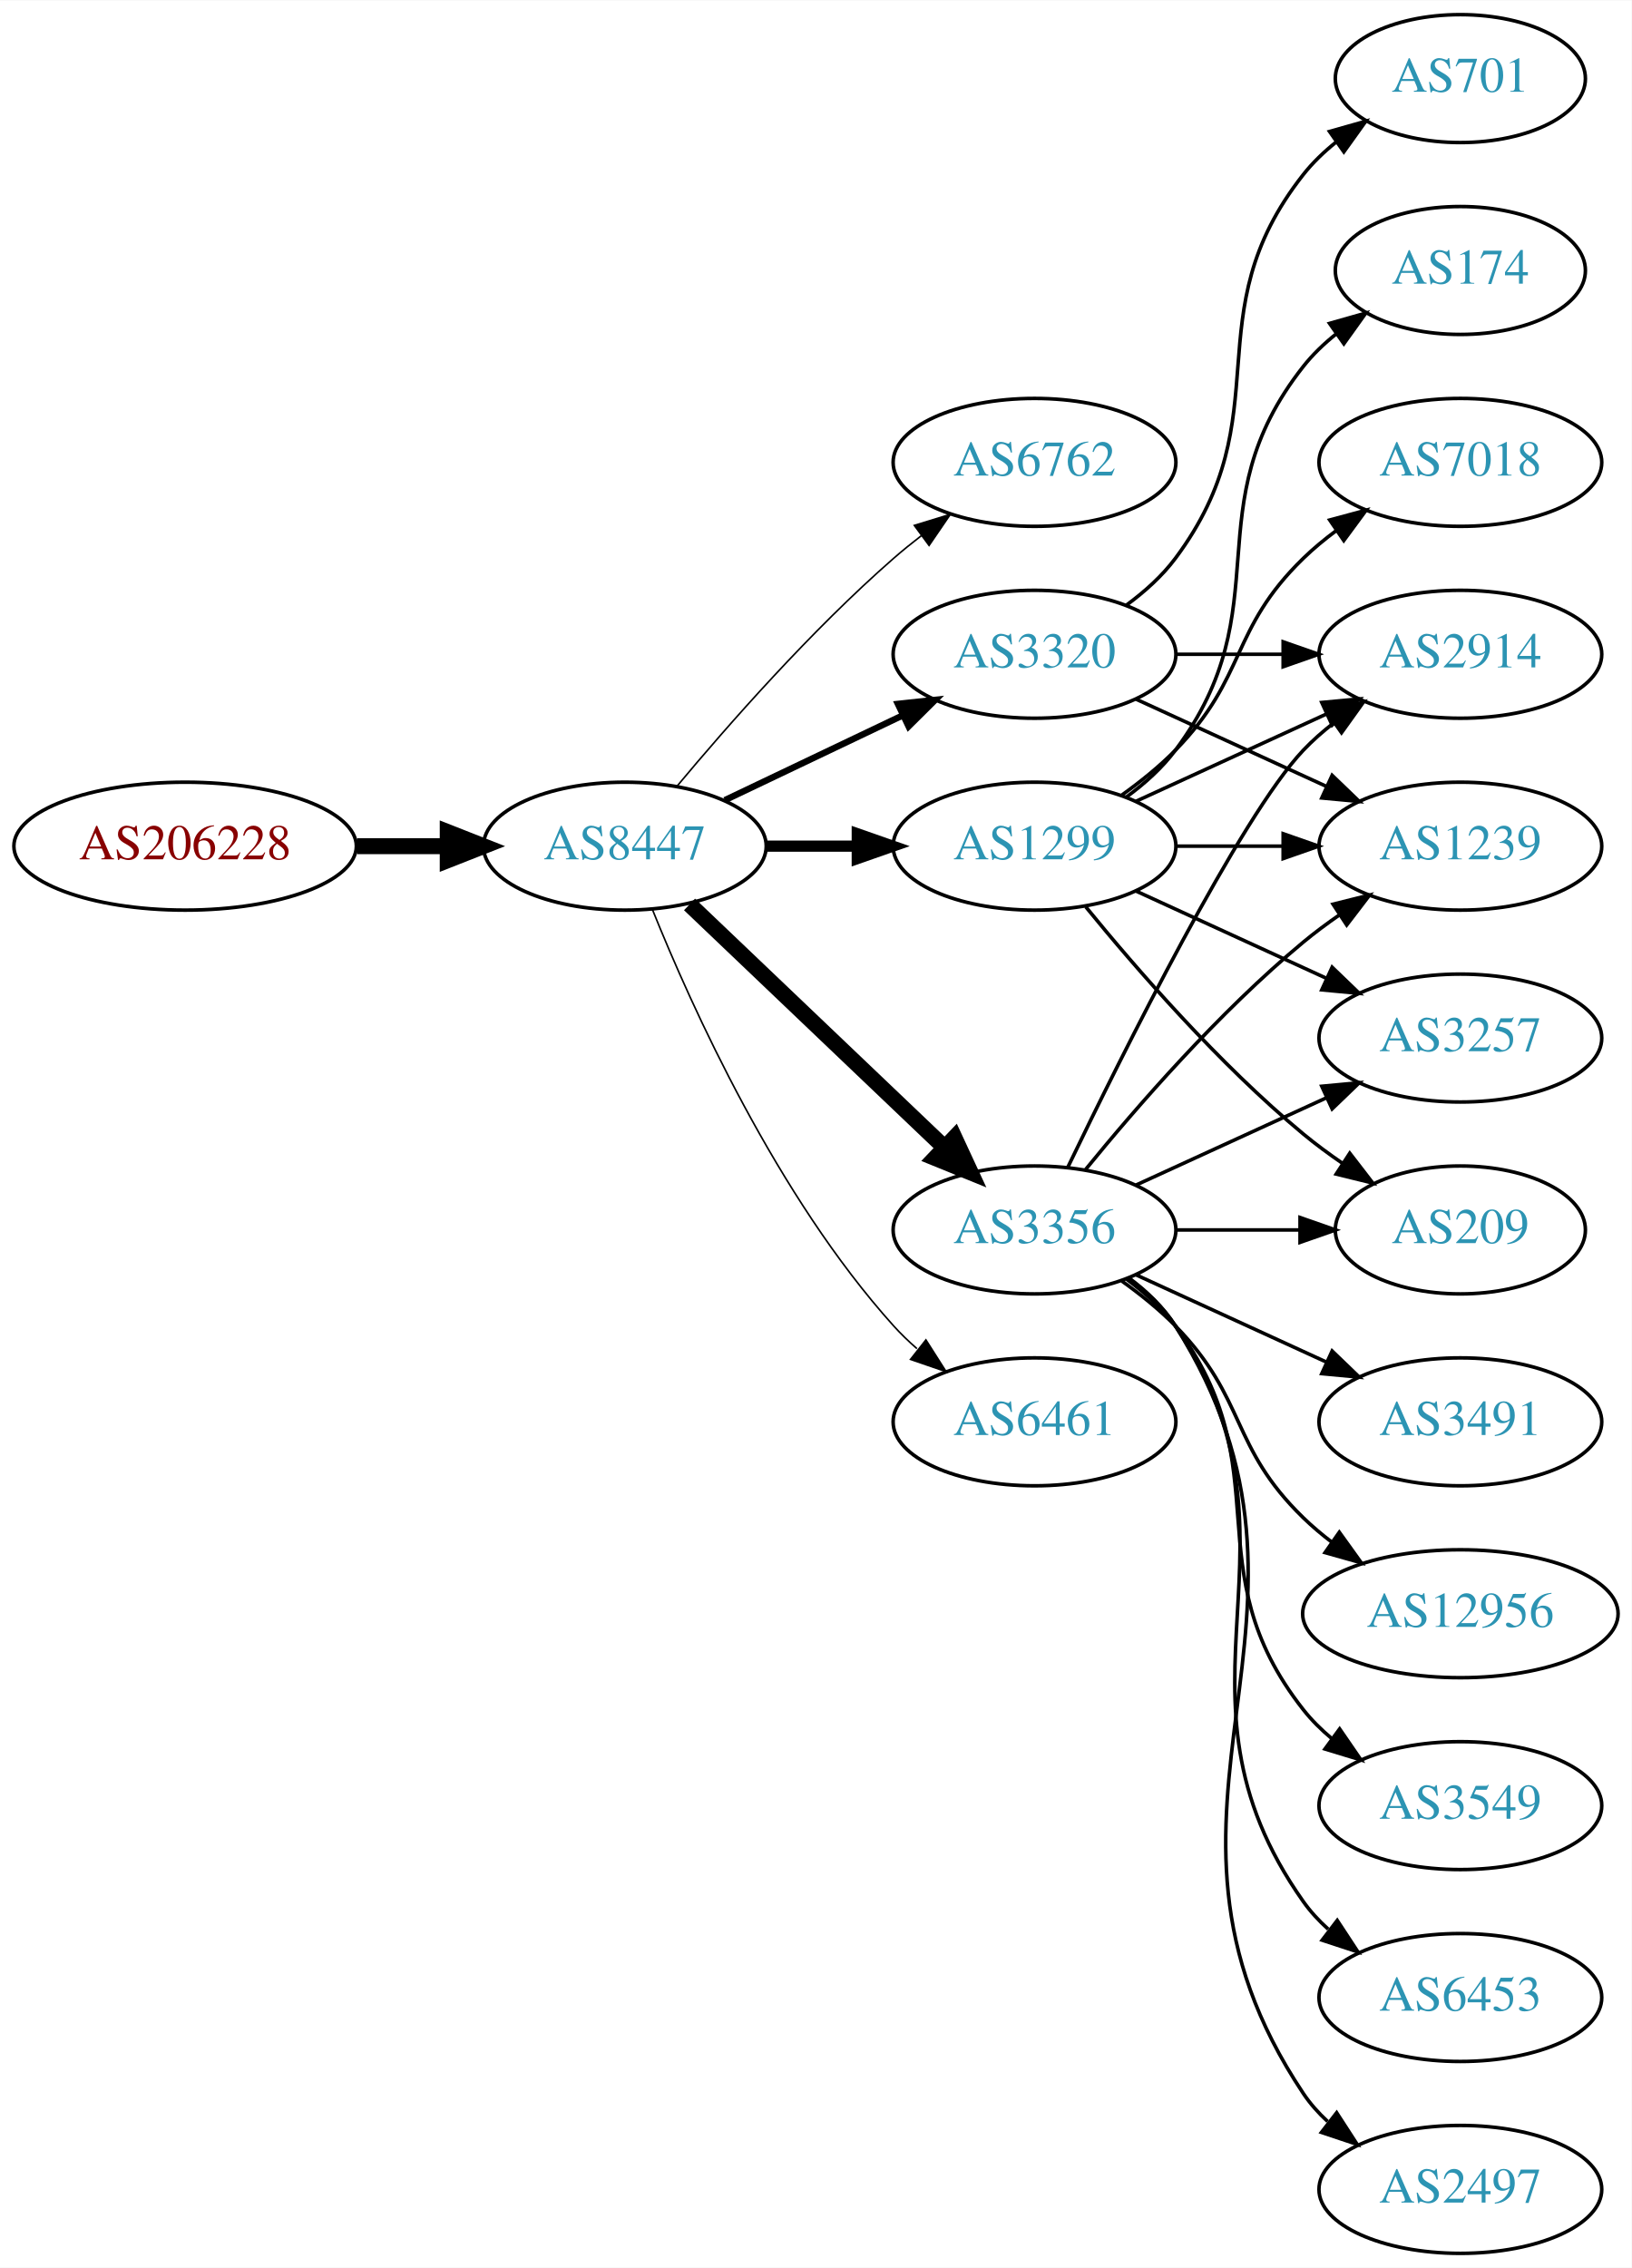
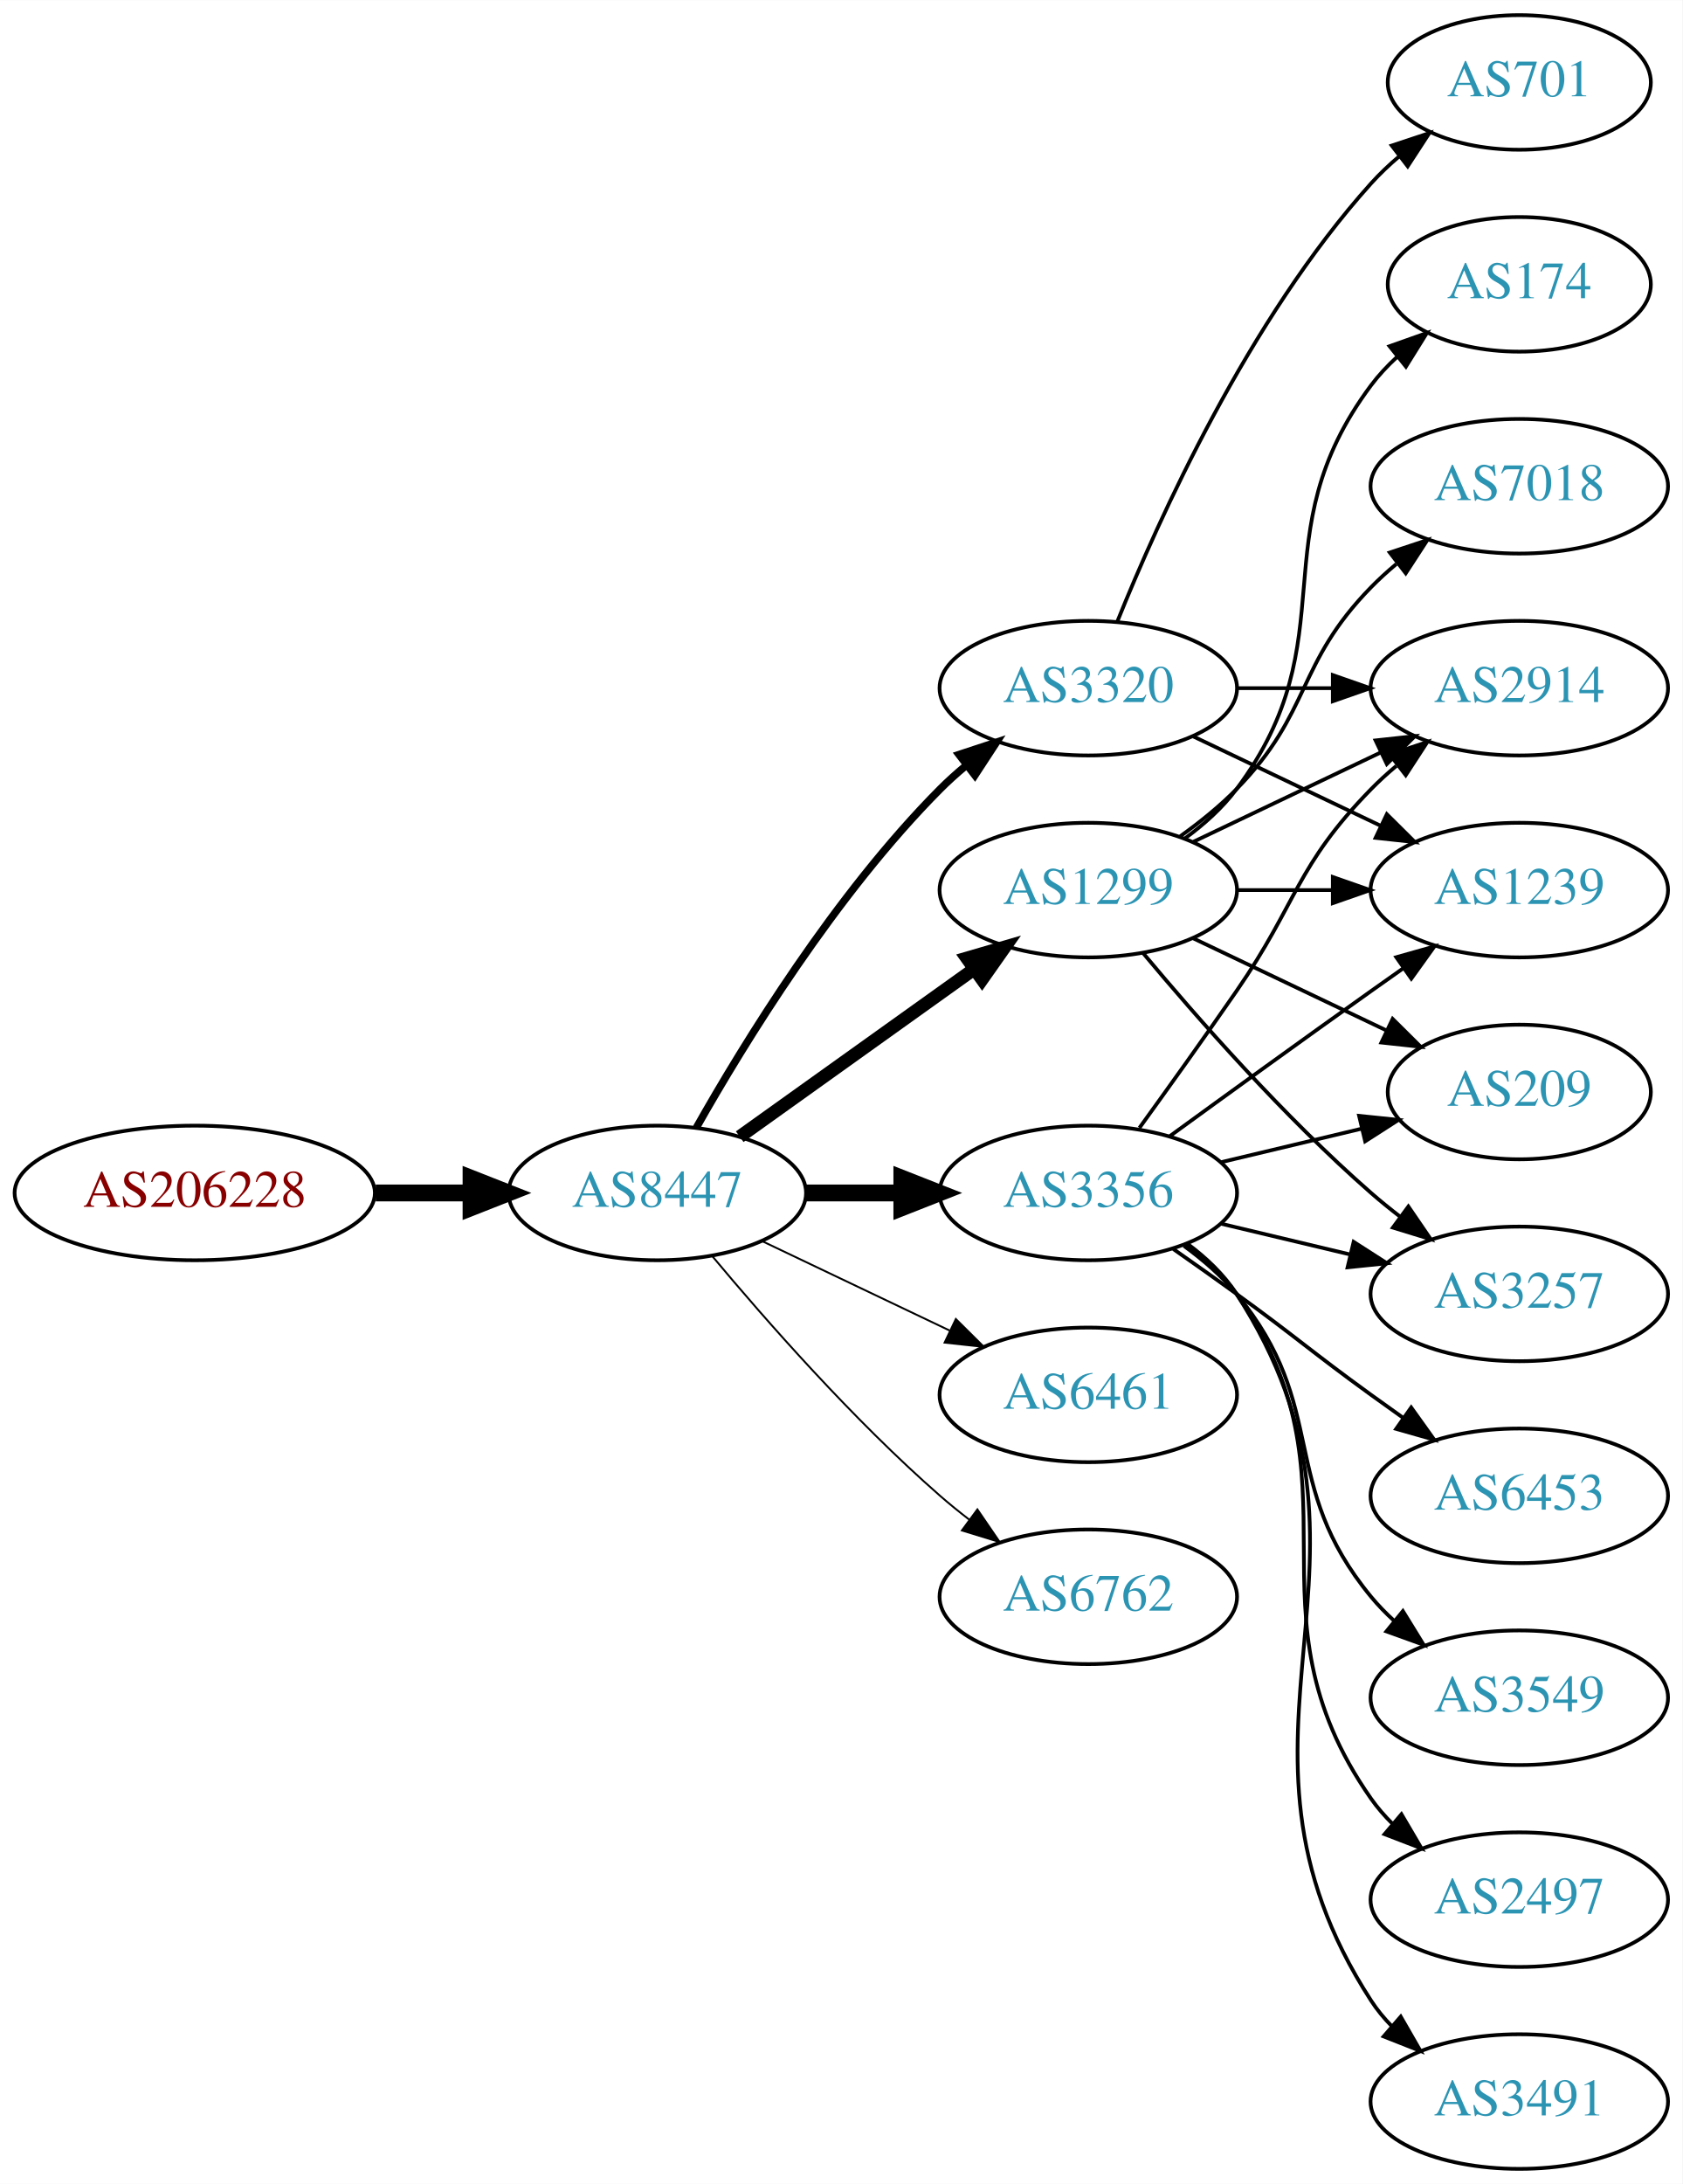
- <svg xmlns="http://www.w3.org/2000/svg" xmlns:xlink="http://www.w3.org/1999/xlink" width="459pt" height="638pt" viewBox="0.00 0.00 459.17 638.00">
-   <g id="graph0" class="graph" transform="scale(1 1) rotate(0) translate(4 634)">
-     <polygon fill="white" stroke="none" points="-4,4 -4,-634 455.17,-634 455.17,4 -4,4" />
+ <svg xmlns="http://www.w3.org/2000/svg" xmlns:xlink="http://www.w3.org/1999/xlink" width="450pt" height="584pt" viewBox="0.00 0.00 450.07 584.00">
+   <g id="graph0" class="graph" transform="scale(1 1) rotate(0) translate(4 580)">
+     <polygon fill="white" stroke="none" points="-4,4 -4,-580 446.07,-580 446.07,4 -4,4" />
    <g id="node1" class="node">
      <g id="a_node1">
        <a xlink:href="/asn/206228" xlink:title="AS206228 ~ Andritz AG [AT]">
-           <ellipse fill="#ffffff" stroke="black" cx="48.096" cy="-396" rx="48.192" ry="18" />
-           <text text-anchor="middle" x="48.096" y="-392.3" font-family="Times,serif" font-size="14.00" fill="#880000">AS206228</text>
+           <ellipse fill="#ffffff" stroke="black" cx="48.096" cy="-261" rx="48.192" ry="18" />
+           <text text-anchor="middle" x="48.096" y="-257.3" font-family="Times,serif" font-size="14.00" fill="#880000">AS206228</text>
        </a>
      </g>
    </g>
    <g id="node2" class="node">
      <g id="a_node2">
        <a xlink:href="/asn/8447" xlink:title="AS8447 ~ A1 Telekom Austria AG [AT]">
-           <ellipse fill="#ffffff" stroke="black" cx="171.838" cy="-396" rx="39.794" ry="18" />
-           <text text-anchor="middle" x="171.838" y="-392.3" font-family="Times,serif" font-size="14.00" fill="#2c94b3">AS8447</text>
+           <ellipse fill="#ffffff" stroke="black" cx="171.838" cy="-261" rx="39.794" ry="18" />
+           <text text-anchor="middle" x="171.838" y="-257.3" font-family="Times,serif" font-size="14.00" fill="#2c94b3">AS8447</text>
        </a>
      </g>
    </g>
    <g id="edge1" class="edge">
-       <path fill="none" stroke="black" stroke-width="4.5" d="M96.513,-396C104.867,-396 113.577,-396 121.969,-396" />
-       <polygon fill="black" stroke="black" stroke-width="4.5" points="122.004,-399.938 132.004,-396 122.004,-392.063 122.004,-399.938" />
+       <path fill="none" stroke="black" stroke-width="4.5" d="M96.513,-261C104.867,-261 113.577,-261 121.969,-261" />
+       <polygon fill="black" stroke="black" stroke-width="4.5" points="122.004,-264.938 132.004,-261 122.004,-257.063 122.004,-264.938" />
    </g>
    <g id="node3" class="node">
      <g id="a_node3">
-         <a xlink:href="/asn/6762" xlink:title="AS6762 ~ TELECOM ITALIA SPARKLE S.p.A. [IT]">
-           <ellipse fill="#ffffff" stroke="black" cx="287.131" cy="-504" rx="39.794" ry="18" />
-           <text text-anchor="middle" x="287.131" y="-500.3" font-family="Times,serif" font-size="14.00" fill="#2c94b3">AS6762</text>
+         <a xlink:href="/asn/1299" xlink:title="AS1299 ~ Telia Carrier [EU]">
+           <ellipse fill="#ffffff" stroke="black" cx="287.131" cy="-342" rx="39.794" ry="18" />
+           <text text-anchor="middle" x="287.131" y="-338.3" font-family="Times,serif" font-size="14.00" fill="#2c94b3">AS1299</text>
        </a>
      </g>
    </g>
    <g id="edge2" class="edge">
-       <path fill="none" stroke="black" stroke-width="0.45" d="M186.468,-412.817C200.751,-429.929 224.297,-456.745 247.484,-477 249.95,-479.154 252.589,-481.294 255.286,-483.372" />
-       <polygon fill="black" stroke="black" stroke-width="0.45" points="253.311,-486.264 263.44,-489.37 257.459,-480.625 253.311,-486.264" />
+       <path fill="none" stroke="black" stroke-width="3.5" d="M193.882,-276.046C211.497,-288.639 236.835,-306.755 256.501,-320.816" />
+       <polygon fill="black" stroke="black" stroke-width="3.5" points="254.645,-323.791 264.815,-326.76 258.716,-318.097 254.645,-323.791" />
    </g>
    <g id="node4" class="node">
      <g id="a_node4">
-         <a xlink:href="/asn/3320" xlink:title="AS3320 ~ DTAG [DE]">
-           <ellipse fill="#ffffff" stroke="black" cx="287.131" cy="-450" rx="39.794" ry="18" />
-           <text text-anchor="middle" x="287.131" y="-446.3" font-family="Times,serif" font-size="14.00" fill="#2c94b3">AS3320</text>
+         <a xlink:href="/asn/3356" xlink:title="AS3356 ~ Level 3 Parent, LLC [US]">
+           <ellipse fill="#ffffff" stroke="black" cx="287.131" cy="-261" rx="39.794" ry="18" />
+           <text text-anchor="middle" x="287.131" y="-257.3" font-family="Times,serif" font-size="14.00" fill="#2c94b3">AS3356</text>
        </a>
      </g>
    </g>
    <g id="edge3" class="edge">
-       <path fill="none" stroke="black" stroke-width="1.8" d="M199.974,-408.934C214.968,-416.081 233.789,-425.052 250.013,-432.785" />
-       <polygon fill="black" stroke="black" stroke-width="1.8" points="248.683,-436.028 259.216,-437.171 251.695,-429.709 248.683,-436.028" />
+       <path fill="none" stroke="black" stroke-width="4.5" d="M211.51,-261C219.713,-261 228.477,-261 237.009,-261" />
+       <polygon fill="black" stroke="black" stroke-width="4.5" points="237.248,-264.938 247.248,-261 237.248,-257.063 237.248,-264.938" />
    </g>
    <g id="node5" class="node">
      <g id="a_node5">
-         <a xlink:href="/asn/3356" xlink:title="AS3356 ~ Level 3 Parent, LLC [US]">
-           <ellipse fill="#ffffff" stroke="black" cx="287.131" cy="-288" rx="39.794" ry="18" />
-           <text text-anchor="middle" x="287.131" y="-284.3" font-family="Times,serif" font-size="14.00" fill="#2c94b3">AS3356</text>
+         <a xlink:href="/asn/3320" xlink:title="AS3320 ~ DTAG [DE]">
+           <ellipse fill="#ffffff" stroke="black" cx="287.131" cy="-396" rx="39.794" ry="18" />
+           <text text-anchor="middle" x="287.131" y="-392.3" font-family="Times,serif" font-size="14.00" fill="#2c94b3">AS3320</text>
        </a>
      </g>
    </g>
    <g id="edge4" class="edge">
-       <path fill="none" stroke="black" stroke-width="4.5" d="M190.045,-379.597C209.12,-361.413 240.04,-331.937 261.638,-311.349" />
-       <polygon fill="black" stroke="black" stroke-width="4.5" points="264.612,-313.953 269.133,-304.203 259.178,-308.253 264.612,-313.953" />
+       <path fill="none" stroke="black" stroke-width="2" d="M182.298,-278.49C195.08,-301.096 219.512,-340.886 247.484,-369 249.595,-371.121 251.891,-373.188 254.277,-375.171" />
+       <polygon fill="black" stroke="black" stroke-width="2" points="252.529,-378.242 262.592,-381.556 256.792,-372.69 252.529,-378.242" />
    </g>
    <g id="node6" class="node">
      <g id="a_node6">
-         <a xlink:href="/asn/6461" xlink:title="AS6461 ~ Zayo Bandwidth [US]">
-           <ellipse fill="#ffffff" stroke="black" cx="287.131" cy="-234" rx="39.794" ry="18" />
-           <text text-anchor="middle" x="287.131" y="-230.3" font-family="Times,serif" font-size="14.00" fill="#2c94b3">AS6461</text>
+         <a xlink:href="/asn/6461" xlink:title="AS6461 ~ ZAYO-6461 [US]">
+           <ellipse fill="#ffffff" stroke="black" cx="287.131" cy="-207" rx="39.794" ry="18" />
+           <text text-anchor="middle" x="287.131" y="-203.3" font-family="Times,serif" font-size="14.00" fill="#2c94b3">AS6461</text>
        </a>
      </g>
    </g>
    <g id="edge5" class="edge">
-       <path fill="none" stroke="black" stroke-width="0.45" d="M179.586,-378.213C190.637,-350.757 214.69,-297.422 247.484,-261 249.487,-258.776 251.706,-256.637 254.038,-254.603" />
-       <polygon fill="black" stroke="black" stroke-width="0.45" points="256.569,-257.065 262.257,-248.127 252.236,-251.567 256.569,-257.065" />
+       <path fill="none" stroke="black" stroke-width="0.5" d="M199.974,-248.066C214.968,-240.919 233.789,-231.948 250.013,-224.215" />
+       <polygon fill="black" stroke="black" stroke-width="0.5" points="251.695,-227.291 259.216,-219.829 248.683,-220.972 251.695,-227.291" />
    </g>
    <g id="node7" class="node">
      <g id="a_node7">
-         <a xlink:href="/asn/1299" xlink:title="AS1299 ~ Telia Carrier [EU]">
-           <ellipse fill="#ffffff" stroke="black" cx="287.131" cy="-396" rx="39.794" ry="18" />
-           <text text-anchor="middle" x="287.131" y="-392.3" font-family="Times,serif" font-size="14.00" fill="#2c94b3">AS1299</text>
+         <a xlink:href="/asn/6762" xlink:title="AS6762 ~ TELECOM ITALIA SPARKLE S.p.A. [IT]">
+           <ellipse fill="#ffffff" stroke="black" cx="287.131" cy="-153" rx="39.794" ry="18" />
+           <text text-anchor="middle" x="287.131" y="-149.3" font-family="Times,serif" font-size="14.00" fill="#2c94b3">AS6762</text>
        </a>
      </g>
    </g>
    <g id="edge6" class="edge">
-       <path fill="none" stroke="black" stroke-width="3.15" d="M211.51,-396C219.713,-396 228.477,-396 237.009,-396" />
-       <polygon fill="black" stroke="black" stroke-width="3.15" points="237.248,-399.5 247.248,-396 237.248,-392.5 237.248,-399.5" />
+       <path fill="none" stroke="black" stroke-width="0.5" d="M186.468,-244.183C200.751,-227.071 224.297,-200.255 247.484,-180 249.95,-177.846 252.589,-175.706 255.286,-173.628" />
+       <polygon fill="black" stroke="black" stroke-width="0.5" points="257.459,-176.375 263.44,-167.63 253.311,-170.736 257.459,-176.375" />
    </g>
    <g id="node8" class="node">
      <g id="a_node8">
-         <a xlink:href="/asn/2914" xlink:title="AS2914 ~ NTT America, Inc. [US]">
-           <ellipse fill="#ffffff" stroke="black" cx="406.973" cy="-450" rx="39.794" ry="18" />
-           <text text-anchor="middle" x="406.973" y="-446.3" font-family="Times,serif" font-size="14.00" fill="#2c94b3">AS2914</text>
+         <a xlink:href="/asn/174" xlink:title="AS174 ~ Cogent Communications [US]">
+           <ellipse fill="#ffffff" stroke="black" cx="402.424" cy="-504" rx="35.194" ry="18" />
+           <text text-anchor="middle" x="402.424" y="-500.3" font-family="Times,serif" font-size="14.00" fill="#2c94b3">AS174</text>
        </a>
      </g>
    </g>
    <g id="edge7" class="edge">
-       <path fill="none" stroke="black" d="M327.044,-450C336.597,-450 346.947,-450 356.909,-450" />
-       <polygon fill="black" stroke="black" points="357.102,-453.5 367.102,-450 357.102,-446.5 357.102,-453.5" />
+       <path fill="none" stroke="black" d="M313.062,-355.882C318.138,-359.611 323.056,-364.016 326.777,-369 357.049,-409.542 332.506,-436.458 362.777,-477 364.785,-479.689 367.141,-482.209 369.682,-484.546" />
+       <polygon fill="black" stroke="black" points="367.711,-487.452 377.698,-490.989 372.097,-481.996 367.711,-487.452" />
    </g>
    <g id="node9" class="node">
      <g id="a_node9">
-         <a xlink:href="/asn/701" xlink:title="AS701 ~ UUNET [US]">
-           <ellipse fill="#ffffff" stroke="black" cx="406.973" cy="-612" rx="35.194" ry="18" />
-           <text text-anchor="middle" x="406.973" y="-608.3" font-family="Times,serif" font-size="14.00" fill="#2c94b3">AS701</text>
+         <a xlink:href="/asn/2914" xlink:title="AS2914 ~ NTT America, Inc. [US]">
+           <ellipse fill="#ffffff" stroke="black" cx="402.424" cy="-396" rx="39.794" ry="18" />
+           <text text-anchor="middle" x="402.424" y="-392.3" font-family="Times,serif" font-size="14.00" fill="#2c94b3">AS2914</text>
        </a>
      </g>
    </g>
    <g id="edge8" class="edge">
-       <path fill="none" stroke="black" d="M313.062,-463.882C318.138,-467.611 323.056,-472.016 326.777,-477 357.049,-517.542 331.479,-545.246 362.777,-585 365.424,-588.361 368.613,-591.417 372.044,-594.161" />
-       <polygon fill="black" stroke="black" points="370.157,-597.113 380.351,-600 374.182,-591.386 370.157,-597.113" />
+       <path fill="none" stroke="black" d="M315.267,-354.934C330.261,-362.081 349.082,-371.052 365.306,-378.785" />
+       <polygon fill="black" stroke="black" points="363.976,-382.028 374.509,-383.171 366.988,-375.709 363.976,-382.028" />
    </g>
    <g id="node10" class="node">
      <g id="a_node10">
-         <a xlink:href="/asn/1239" xlink:title="AS1239 ~ Sprint [US]">
-           <ellipse fill="#ffffff" stroke="black" cx="406.973" cy="-396" rx="39.794" ry="18" />
-           <text text-anchor="middle" x="406.973" y="-392.3" font-family="Times,serif" font-size="14.00" fill="#2c94b3">AS1239</text>
+         <a xlink:href="/asn/7018" xlink:title="AS7018 ~ AT&amp;T Services, Inc. [US]">
+           <ellipse fill="#ffffff" stroke="black" cx="402.424" cy="-450" rx="39.794" ry="18" />
+           <text text-anchor="middle" x="402.424" y="-446.3" font-family="Times,serif" font-size="14.00" fill="#2c94b3">AS7018</text>
        </a>
      </g>
    </g>
    <g id="edge9" class="edge">
-       <path fill="none" stroke="black" d="M315.76,-437.339C331.717,-430.027 351.987,-420.739 369.27,-412.819" />
-       <polygon fill="black" stroke="black" points="370.885,-415.929 378.518,-408.581 367.969,-409.565 370.885,-415.929" />
-     </g>
-     <g id="edge17" class="edge">
-       <path fill="none" stroke="black" d="M296.478,-305.595C311.945,-337.732 345.09,-404.34 362.777,-423 365.363,-425.728 368.281,-428.294 371.349,-430.677" />
-       <polygon fill="black" stroke="black" points="369.503,-433.658 379.697,-436.543 373.527,-427.93 369.503,-433.658" />
-     </g>
-     <g id="edge16" class="edge">
-       <path fill="none" stroke="black" d="M301.55,-305.065C315.665,-322.375 339.079,-349.345 362.777,-369 365.994,-371.668 369.494,-374.27 373.065,-376.741" />
-       <polygon fill="black" stroke="black" points="371.143,-379.666 381.421,-382.236 374.988,-373.817 371.143,-379.666" />
+       <path fill="none" stroke="black" d="M311.725,-356.389C316.981,-360.148 322.313,-364.437 326.777,-369 346.95,-389.617 342.605,-402.383 362.777,-423 364.87,-425.139 367.154,-427.218 369.53,-429.21" />
+       <polygon fill="black" stroke="black" points="367.774,-432.275 377.83,-435.611 372.049,-426.732 367.774,-432.275" />
    </g>
    <g id="node11" class="node">
      <g id="a_node11">
-         <a xlink:href="/asn/12956" xlink:title="AS12956 ~ TELXIUS [ES]">
-           <ellipse fill="#ffffff" stroke="black" cx="406.973" cy="-180" rx="44.393" ry="18" />
-           <text text-anchor="middle" x="406.973" y="-176.3" font-family="Times,serif" font-size="14.00" fill="#2c94b3">AS12956</text>
+         <a xlink:href="/asn/209" xlink:title="AS209 ~ CenturyLink Communications, LLC [US]">
+           <ellipse fill="#ffffff" stroke="black" cx="402.424" cy="-288" rx="35.194" ry="18" />
+           <text text-anchor="middle" x="402.424" y="-284.3" font-family="Times,serif" font-size="14.00" fill="#2c94b3">AS209</text>
        </a>
      </g>
    </g>
    <g id="edge10" class="edge">
-       <path fill="none" stroke="black" d="M311.725,-273.611C316.981,-269.852 322.313,-265.563 326.777,-261 346.95,-240.383 342.084,-227.094 362.777,-207 365.264,-204.586 368.001,-202.278 370.854,-200.1" />
-       <polygon fill="black" stroke="black" points="372.909,-202.934 379.09,-194.329 368.892,-197.202 372.909,-202.934" />
+       <path fill="none" stroke="black" d="M315.267,-329.066C330.699,-321.71 350.185,-312.423 366.72,-304.541" />
+       <polygon fill="black" stroke="black" points="368.54,-307.551 376.062,-300.089 365.529,-301.232 368.54,-307.551" />
    </g>
    <g id="node12" class="node">
      <g id="a_node12">
-         <a xlink:href="/asn/3549" xlink:title="AS3549 ~ Level 3 Parent, LLC [US]">
-           <ellipse fill="#ffffff" stroke="black" cx="406.973" cy="-126" rx="39.794" ry="18" />
-           <text text-anchor="middle" x="406.973" y="-122.3" font-family="Times,serif" font-size="14.00" fill="#2c94b3">AS3549</text>
+         <a xlink:href="/asn/1239" xlink:title="AS1239 ~ Sprint [US]">
+           <ellipse fill="#ffffff" stroke="black" cx="402.424" cy="-342" rx="39.794" ry="18" />
+           <text text-anchor="middle" x="402.424" y="-338.3" font-family="Times,serif" font-size="14.00" fill="#2c94b3">AS1239</text>
        </a>
      </g>
    </g>
    <g id="edge11" class="edge">
-       <path fill="none" stroke="black" d="M313.062,-274.118C318.138,-270.389 323.056,-265.984 326.777,-261 357.049,-220.458 331.479,-192.754 362.777,-153 365.102,-150.047 367.846,-147.33 370.805,-144.853" />
-       <polygon fill="black" stroke="black" points="372.998,-147.585 379.002,-138.855 368.865,-141.936 372.998,-147.585" />
+       <path fill="none" stroke="black" d="M326.803,-342C335.006,-342 343.77,-342 352.302,-342" />
+       <polygon fill="black" stroke="black" points="352.541,-345.5 362.541,-342 352.541,-338.5 352.541,-345.5" />
    </g>
    <g id="node13" class="node">
      <g id="a_node13">
-         <a xlink:href="/asn/6453" xlink:title="AS6453 ~ TATA COMMUNICATIONS (AMERICA) INC [US]">
-           <ellipse fill="#ffffff" stroke="black" cx="406.973" cy="-72" rx="39.794" ry="18" />
-           <text text-anchor="middle" x="406.973" y="-68.3" font-family="Times,serif" font-size="14.00" fill="#2c94b3">AS6453</text>
+         <a xlink:href="/asn/3257" xlink:title="AS3257 ~ GTT [DE]">
+           <ellipse fill="#ffffff" stroke="black" cx="402.424" cy="-234" rx="39.794" ry="18" />
+           <text text-anchor="middle" x="402.424" y="-230.3" font-family="Times,serif" font-size="14.00" fill="#2c94b3">AS3257</text>
        </a>
      </g>
    </g>
    <g id="edge12" class="edge">
-       <path fill="none" stroke="black" d="M313.45,-274.393C318.506,-270.649 323.318,-266.169 326.777,-261 367.802,-199.706 320.198,-159.225 362.777,-99 364.769,-96.184 367.156,-93.599 369.772,-91.24" />
-       <polygon fill="black" stroke="black" points="372.324,-93.694 378.14,-84.838 368.071,-88.135 372.324,-93.694" />
+       <path fill="none" stroke="black" d="M301.761,-325.183C316.044,-308.071 339.59,-281.255 362.777,-261 365.243,-258.846 367.882,-256.706 370.579,-254.628" />
+       <polygon fill="black" stroke="black" points="372.752,-257.375 378.733,-248.63 368.604,-251.736 372.752,-257.375" />
+     </g>
+     <g id="edge13" class="edge">
+       <path fill="none" stroke="black" d="M300.81,-278.406C308.426,-288.937 318.258,-302.67 326.777,-315 343.173,-338.731 342.605,-348.383 362.777,-369 364.87,-371.139 367.154,-373.218 369.53,-375.21" />
+       <polygon fill="black" stroke="black" points="367.774,-378.275 377.83,-381.611 372.049,-372.732 367.774,-378.275" />
+     </g>
+     <g id="edge18" class="edge">
+       <path fill="none" stroke="black" d="M322.738,-269.248C334.533,-272.058 347.837,-275.229 360.105,-278.153" />
+       <polygon fill="black" stroke="black" points="359.571,-281.624 370.11,-280.537 361.194,-274.814 359.571,-281.624" />
+     </g>
+     <g id="edge20" class="edge">
+       <path fill="none" stroke="black" d="M308.979,-276.222C323.913,-287.091 344.527,-302.025 362.777,-315 365.598,-317.005 368.541,-319.085 371.489,-321.159" />
+       <polygon fill="black" stroke="black" points="369.516,-324.05 379.714,-326.926 373.535,-318.319 369.516,-324.05" />
+     </g>
+     <g id="edge16" class="edge">
+       <path fill="none" stroke="black" d="M322.738,-252.752C333.609,-250.162 345.764,-247.265 357.206,-244.538" />
+       <polygon fill="black" stroke="black" points="358.112,-247.92 367.029,-242.197 356.49,-241.111 358.112,-247.92" />
    </g>
    <g id="node14" class="node">
      <g id="a_node14">
-         <a xlink:href="/asn/2497" xlink:title="AS2497 ~ Internet Initiative Japan Inc. [JP]">
-           <ellipse fill="#ffffff" stroke="black" cx="406.973" cy="-18" rx="39.794" ry="18" />
-           <text text-anchor="middle" x="406.973" y="-14.3" font-family="Times,serif" font-size="14.00" fill="#2c94b3">AS2497</text>
-         </a>
-       </g>
-     </g>
-     <g id="edge13" class="edge">
-       <path fill="none" stroke="black" d="M313.657,-274.528C318.702,-270.777 323.457,-266.26 326.777,-261 378.727,-178.7 308.739,-125.944 362.777,-45 364.692,-42.131 367.027,-39.51 369.608,-37.128" />
-       <polygon fill="black" stroke="black" points="372.159,-39.579 377.919,-30.687 367.871,-34.046 372.159,-39.579" />
+         <a xlink:href="/asn/3549" xlink:title="AS3549 ~ Level 3 Parent, LLC [US]">
+           <ellipse fill="#ffffff" stroke="black" cx="402.424" cy="-126" rx="39.794" ry="18" />
+           <text text-anchor="middle" x="402.424" y="-122.3" font-family="Times,serif" font-size="14.00" fill="#2c94b3">AS3549</text>
+         </a>
+       </g>
+     </g>
+     <g id="edge14" class="edge">
+       <path fill="none" stroke="black" d="M312.712,-246.844C317.806,-243.128 322.82,-238.799 326.777,-234 351.842,-203.606 337.713,-183.394 362.777,-153 364.633,-150.75 366.72,-148.604 368.939,-146.576" />
+       <polygon fill="black" stroke="black" points="371.287,-149.177 376.843,-140.156 366.874,-143.744 371.287,-149.177" />
    </g>
    <g id="node15" class="node">
      <g id="a_node15">
-         <a xlink:href="/asn/3257" xlink:title="AS3257 ~ GTT [DE]">
-           <ellipse fill="#ffffff" stroke="black" cx="406.973" cy="-342" rx="39.794" ry="18" />
-           <text text-anchor="middle" x="406.973" y="-338.3" font-family="Times,serif" font-size="14.00" fill="#2c94b3">AS3257</text>
-         </a>
-       </g>
-     </g>
-     <g id="edge14" class="edge">
-       <path fill="none" stroke="black" d="M315.76,-300.661C331.717,-307.973 351.987,-317.261 369.27,-325.181" />
-       <polygon fill="black" stroke="black" points="367.969,-328.435 378.518,-329.419 370.885,-322.071 367.969,-328.435" />
+         <a xlink:href="/asn/2497" xlink:title="AS2497 ~ Internet Initiative Japan Inc. [JP]">
+           <ellipse fill="#ffffff" stroke="black" cx="402.424" cy="-72" rx="39.794" ry="18" />
+           <text text-anchor="middle" x="402.424" y="-68.3" font-family="Times,serif" font-size="14.00" fill="#2c94b3">AS2497</text>
+         </a>
+       </g>
+     </g>
+     <g id="edge15" class="edge">
+       <path fill="none" stroke="black" d="M313.29,-247.284C318.355,-243.545 323.21,-239.096 326.777,-234 362.391,-183.131 327.164,-149.869 362.777,-99 364.45,-96.611 366.405,-94.365 368.532,-92.267" />
+       <polygon fill="black" stroke="black" points="370.897,-94.851 376.264,-85.716 366.372,-89.51 370.897,-94.851" />
    </g>
    <g id="node16" class="node">
      <g id="a_node16">
-         <a xlink:href="/asn/209" xlink:title="AS209 ~ CenturyLink Communications, LLC [US]">
-           <ellipse fill="#ffffff" stroke="black" cx="406.973" cy="-288" rx="35.194" ry="18" />
-           <text text-anchor="middle" x="406.973" y="-284.3" font-family="Times,serif" font-size="14.00" fill="#2c94b3">AS209</text>
-         </a>
-       </g>
-     </g>
-     <g id="edge15" class="edge">
-       <path fill="none" stroke="black" d="M327.044,-288C338.13,-288 350.29,-288 361.672,-288" />
-       <polygon fill="black" stroke="black" points="361.854,-291.5 371.854,-288 361.854,-284.5 361.854,-291.5" />
+         <a xlink:href="/asn/3491" xlink:title="AS3491 ~ PCCW Global, Inc. [US]">
+           <ellipse fill="#ffffff" stroke="black" cx="402.424" cy="-18" rx="39.794" ry="18" />
+           <text text-anchor="middle" x="402.424" y="-14.3" font-family="Times,serif" font-size="14.00" fill="#2c94b3">AS3491</text>
+         </a>
+       </g>
+     </g>
+     <g id="edge17" class="edge">
+       <path fill="none" stroke="black" d="M313.567,-247.47C318.617,-243.722 323.397,-239.221 326.777,-234 373.252,-162.222 316.302,-116.778 362.777,-45 364.362,-42.553 366.254,-40.263 368.337,-38.136" />
+       <polygon fill="black" stroke="black" points="370.706,-40.715 375.988,-31.53 366.131,-35.416 370.706,-40.715" />
    </g>
    <g id="node17" class="node">
      <g id="a_node17">
-         <a xlink:href="/asn/3491" xlink:title="AS3491 ~ PCCW Global, Inc. [US]">
-           <ellipse fill="#ffffff" stroke="black" cx="406.973" cy="-234" rx="39.794" ry="18" />
-           <text text-anchor="middle" x="406.973" y="-230.3" font-family="Times,serif" font-size="14.00" fill="#2c94b3">AS3491</text>
-         </a>
-       </g>
-     </g>
-     <g id="edge18" class="edge">
-       <path fill="none" stroke="black" d="M315.76,-275.339C331.717,-268.027 351.987,-258.739 369.27,-250.819" />
-       <polygon fill="black" stroke="black" points="370.885,-253.929 378.518,-246.581 367.969,-247.565 370.885,-253.929" />
-     </g>
-     <g id="edge20" class="edge">
-       <path fill="none" stroke="black" d="M315.76,-408.661C331.717,-415.973 351.987,-425.261 369.27,-433.181" />
-       <polygon fill="black" stroke="black" points="367.969,-436.435 378.518,-437.419 370.885,-430.071 367.969,-436.435" />
+         <a xlink:href="/asn/6453" xlink:title="AS6453 ~ TATA COMMUNICATIONS (AMERICA) INC [US]">
+           <ellipse fill="#ffffff" stroke="black" cx="402.424" cy="-180" rx="39.794" ry="18" />
+           <text text-anchor="middle" x="402.424" y="-176.3" font-family="Times,serif" font-size="14.00" fill="#2c94b3">AS6453</text>
+         </a>
+       </g>
    </g>
    <g id="edge19" class="edge">
-       <path fill="none" stroke="black" d="M327.044,-396C336.597,-396 346.947,-396 356.909,-396" />
-       <polygon fill="black" stroke="black" points="357.102,-399.5 367.102,-396 357.102,-392.5 357.102,-399.5" />
-     </g>
-     <g id="edge24" class="edge">
-       <path fill="none" stroke="black" d="M315.76,-383.339C331.717,-376.027 351.987,-366.739 369.27,-358.819" />
-       <polygon fill="black" stroke="black" points="370.885,-361.929 378.518,-354.581 367.969,-355.565 370.885,-361.929" />
-     </g>
-     <g id="edge21" class="edge">
-       <path fill="none" stroke="black" d="M301.55,-378.935C315.665,-361.625 339.079,-334.655 362.777,-315 366.241,-312.128 370.033,-309.331 373.888,-306.692" />
-       <polygon fill="black" stroke="black" points="375.849,-309.592 382.32,-301.203 372.03,-303.725 375.849,-309.592" />
+       <path fill="none" stroke="black" d="M309.888,-245.991C315.422,-242.121 321.341,-237.936 326.777,-234 342.977,-222.271 346.578,-218.729 362.777,-207 365.58,-204.971 368.512,-202.875 371.453,-200.79" />
+       <polygon fill="black" stroke="black" points="373.504,-203.627 379.667,-195.009 369.475,-197.903 373.504,-203.627" />
+     </g>
+     <g id="edge22" class="edge">
+       <path fill="none" stroke="black" d="M326.803,-396C335.006,-396 343.77,-396 352.302,-396" />
+       <polygon fill="black" stroke="black" points="352.541,-399.5 362.541,-396 352.541,-392.5 352.541,-399.5" />
+     </g>
+     <g id="edge23" class="edge">
+       <path fill="none" stroke="black" d="M315.267,-383.066C330.261,-375.919 349.082,-366.948 365.306,-359.215" />
+       <polygon fill="black" stroke="black" points="366.988,-362.291 374.509,-354.829 363.976,-355.972 366.988,-362.291" />
    </g>
    <g id="node18" class="node">
      <g id="a_node18">
-         <a xlink:href="/asn/174" xlink:title="AS174 ~ Cogent Communications [US]">
-           <ellipse fill="#ffffff" stroke="black" cx="406.973" cy="-558" rx="35.194" ry="18" />
-           <text text-anchor="middle" x="406.973" y="-554.3" font-family="Times,serif" font-size="14.00" fill="#2c94b3">AS174</text>
-         </a>
-       </g>
-     </g>
-     <g id="edge22" class="edge">
-       <path fill="none" stroke="black" d="M313.062,-409.882C318.138,-413.611 323.056,-418.016 326.777,-423 357.049,-463.542 331.479,-491.246 362.777,-531 365.424,-534.361 368.613,-537.417 372.044,-540.161" />
-       <polygon fill="black" stroke="black" points="370.157,-543.113 380.351,-546 374.182,-537.386 370.157,-543.113" />
-     </g>
-     <g id="node19" class="node">
-       <g id="a_node19">
-         <a xlink:href="/asn/7018" xlink:title="AS7018 ~ AT&amp;T Services, Inc. [US]">
-           <ellipse fill="#ffffff" stroke="black" cx="406.973" cy="-504" rx="39.794" ry="18" />
-           <text text-anchor="middle" x="406.973" y="-500.3" font-family="Times,serif" font-size="14.00" fill="#2c94b3">AS7018</text>
-         </a>
-       </g>
-     </g>
-     <g id="edge23" class="edge">
-       <path fill="none" stroke="black" d="M311.725,-410.389C316.981,-414.148 322.313,-418.437 326.777,-423 346.95,-443.617 342.084,-456.906 362.777,-477 365.623,-479.763 368.796,-482.386 372.096,-484.834" />
-       <polygon fill="black" stroke="black" points="370.213,-487.786 380.444,-490.538 374.162,-482.006 370.213,-487.786" />
+         <a xlink:href="/asn/701" xlink:title="AS701 ~ UUNET [US]">
+           <ellipse fill="#ffffff" stroke="black" cx="402.424" cy="-558" rx="35.194" ry="18" />
+           <text text-anchor="middle" x="402.424" y="-554.3" font-family="Times,serif" font-size="14.00" fill="#2c94b3">AS701</text>
+         </a>
+       </g>
+     </g>
+     <g id="edge21" class="edge">
+       <path fill="none" stroke="black" d="M294.879,-413.787C305.93,-441.243 329.983,-494.578 362.777,-531 365.093,-533.572 367.698,-536.03 370.433,-538.343" />
+       <polygon fill="black" stroke="black" points="368.299,-541.117 378.357,-544.448 372.572,-535.572 368.299,-541.117" />
    </g>
  </g>
</svg>
